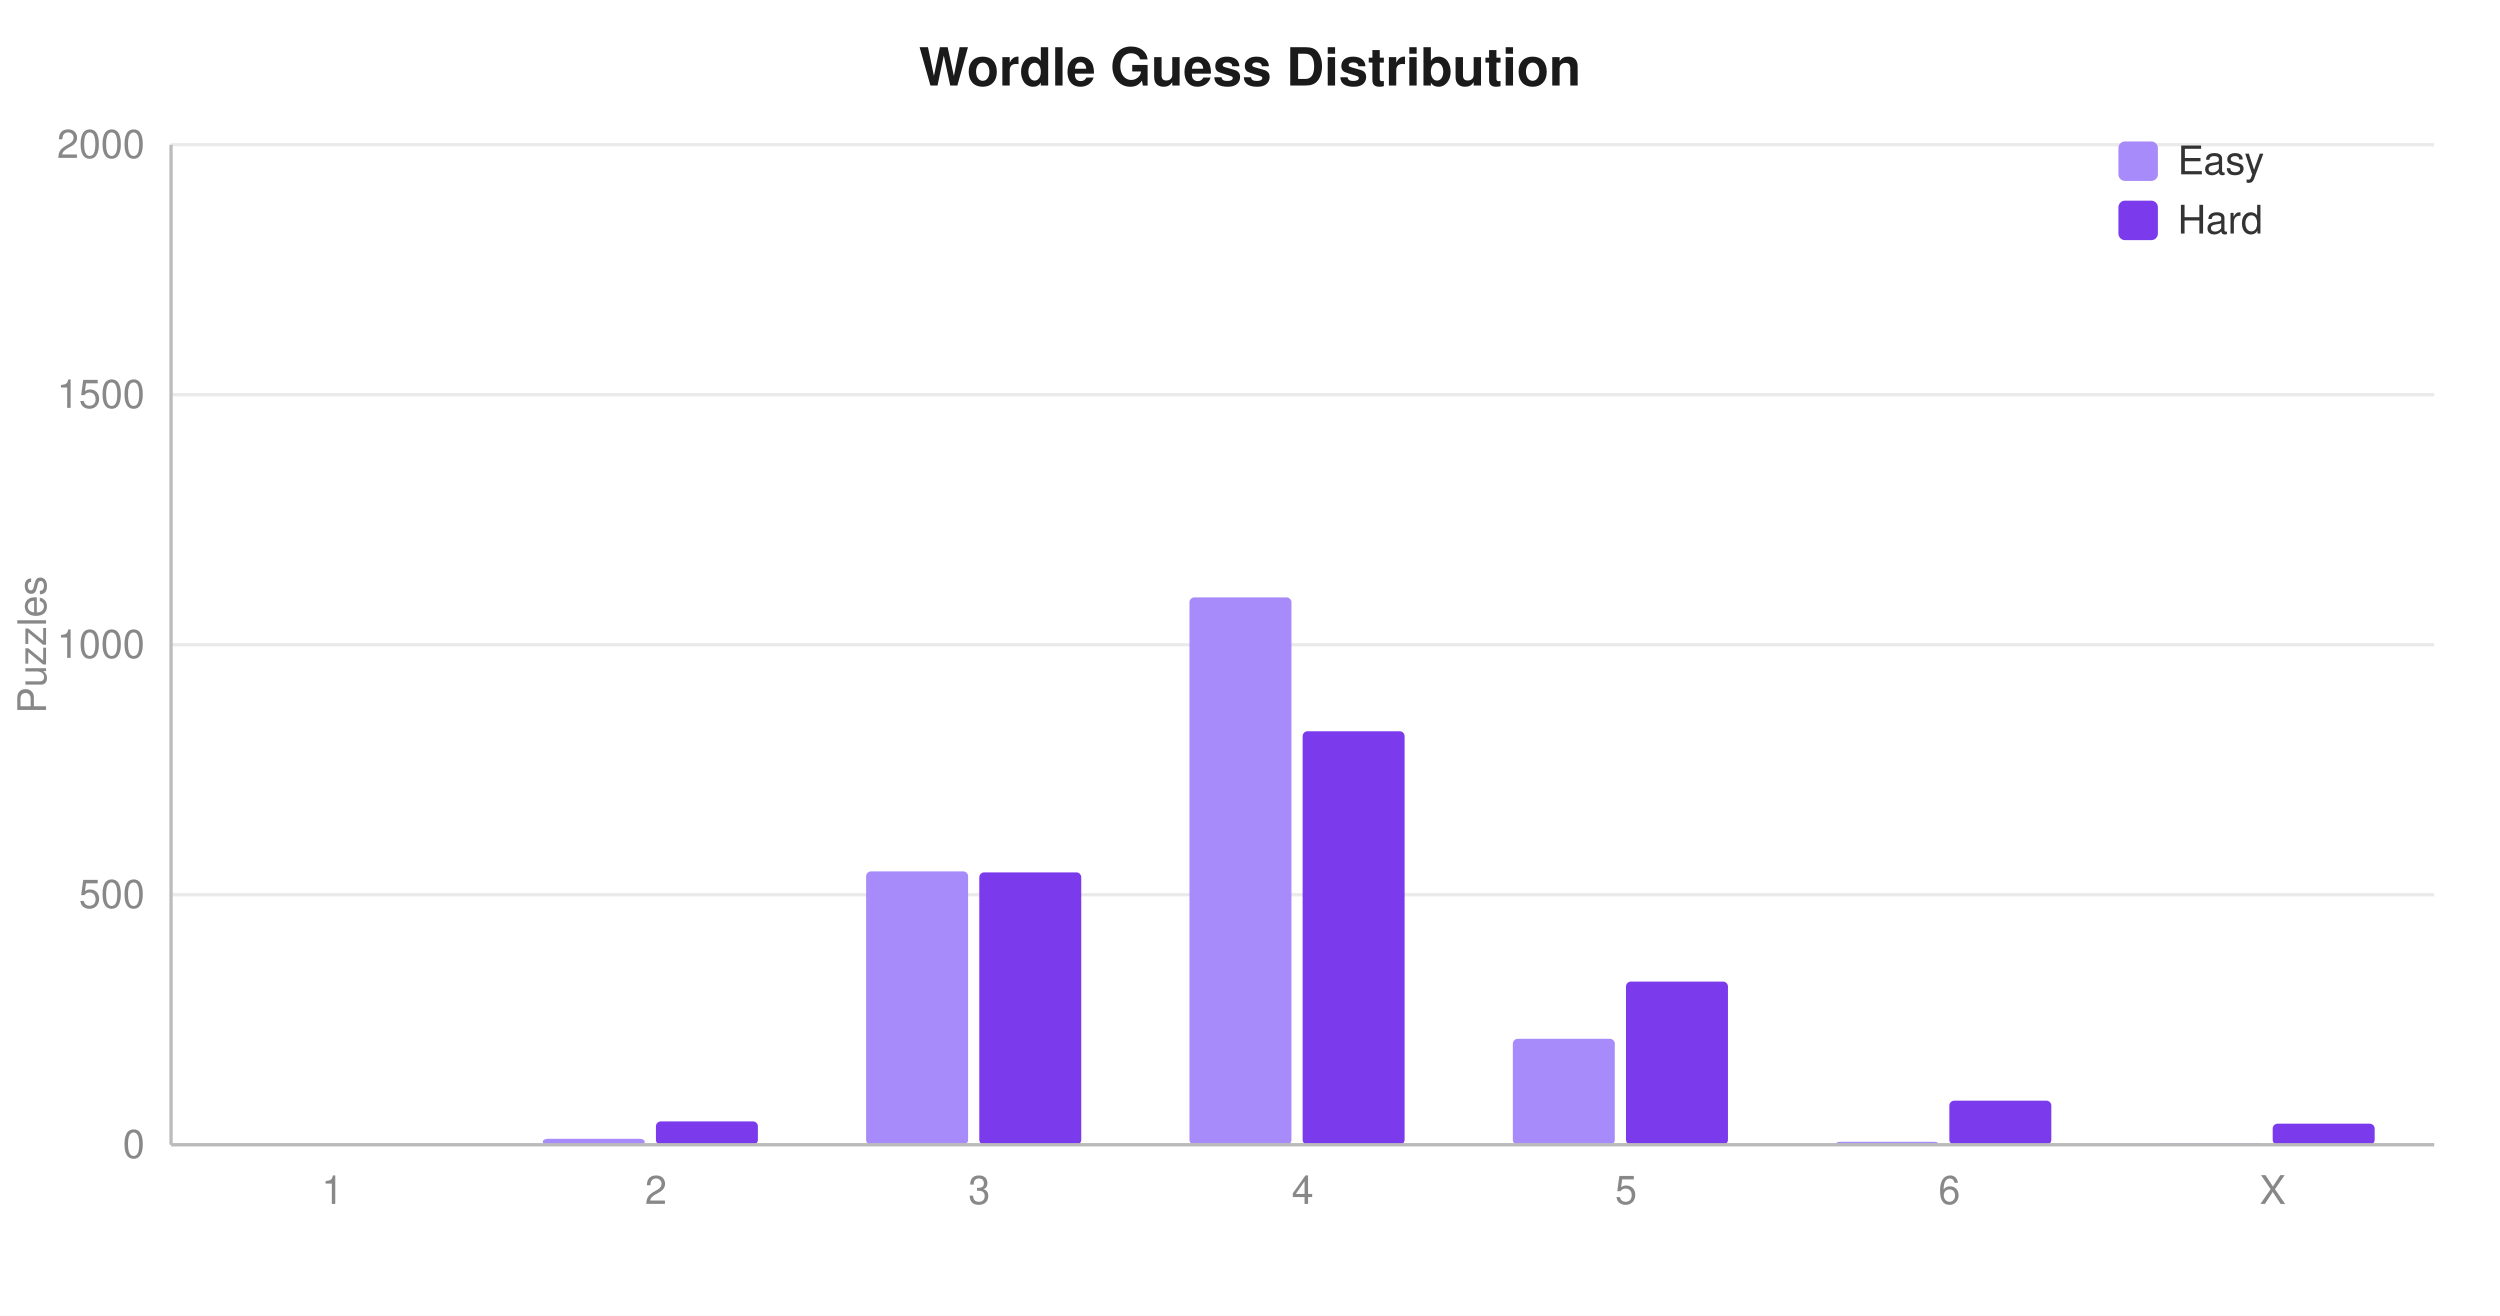
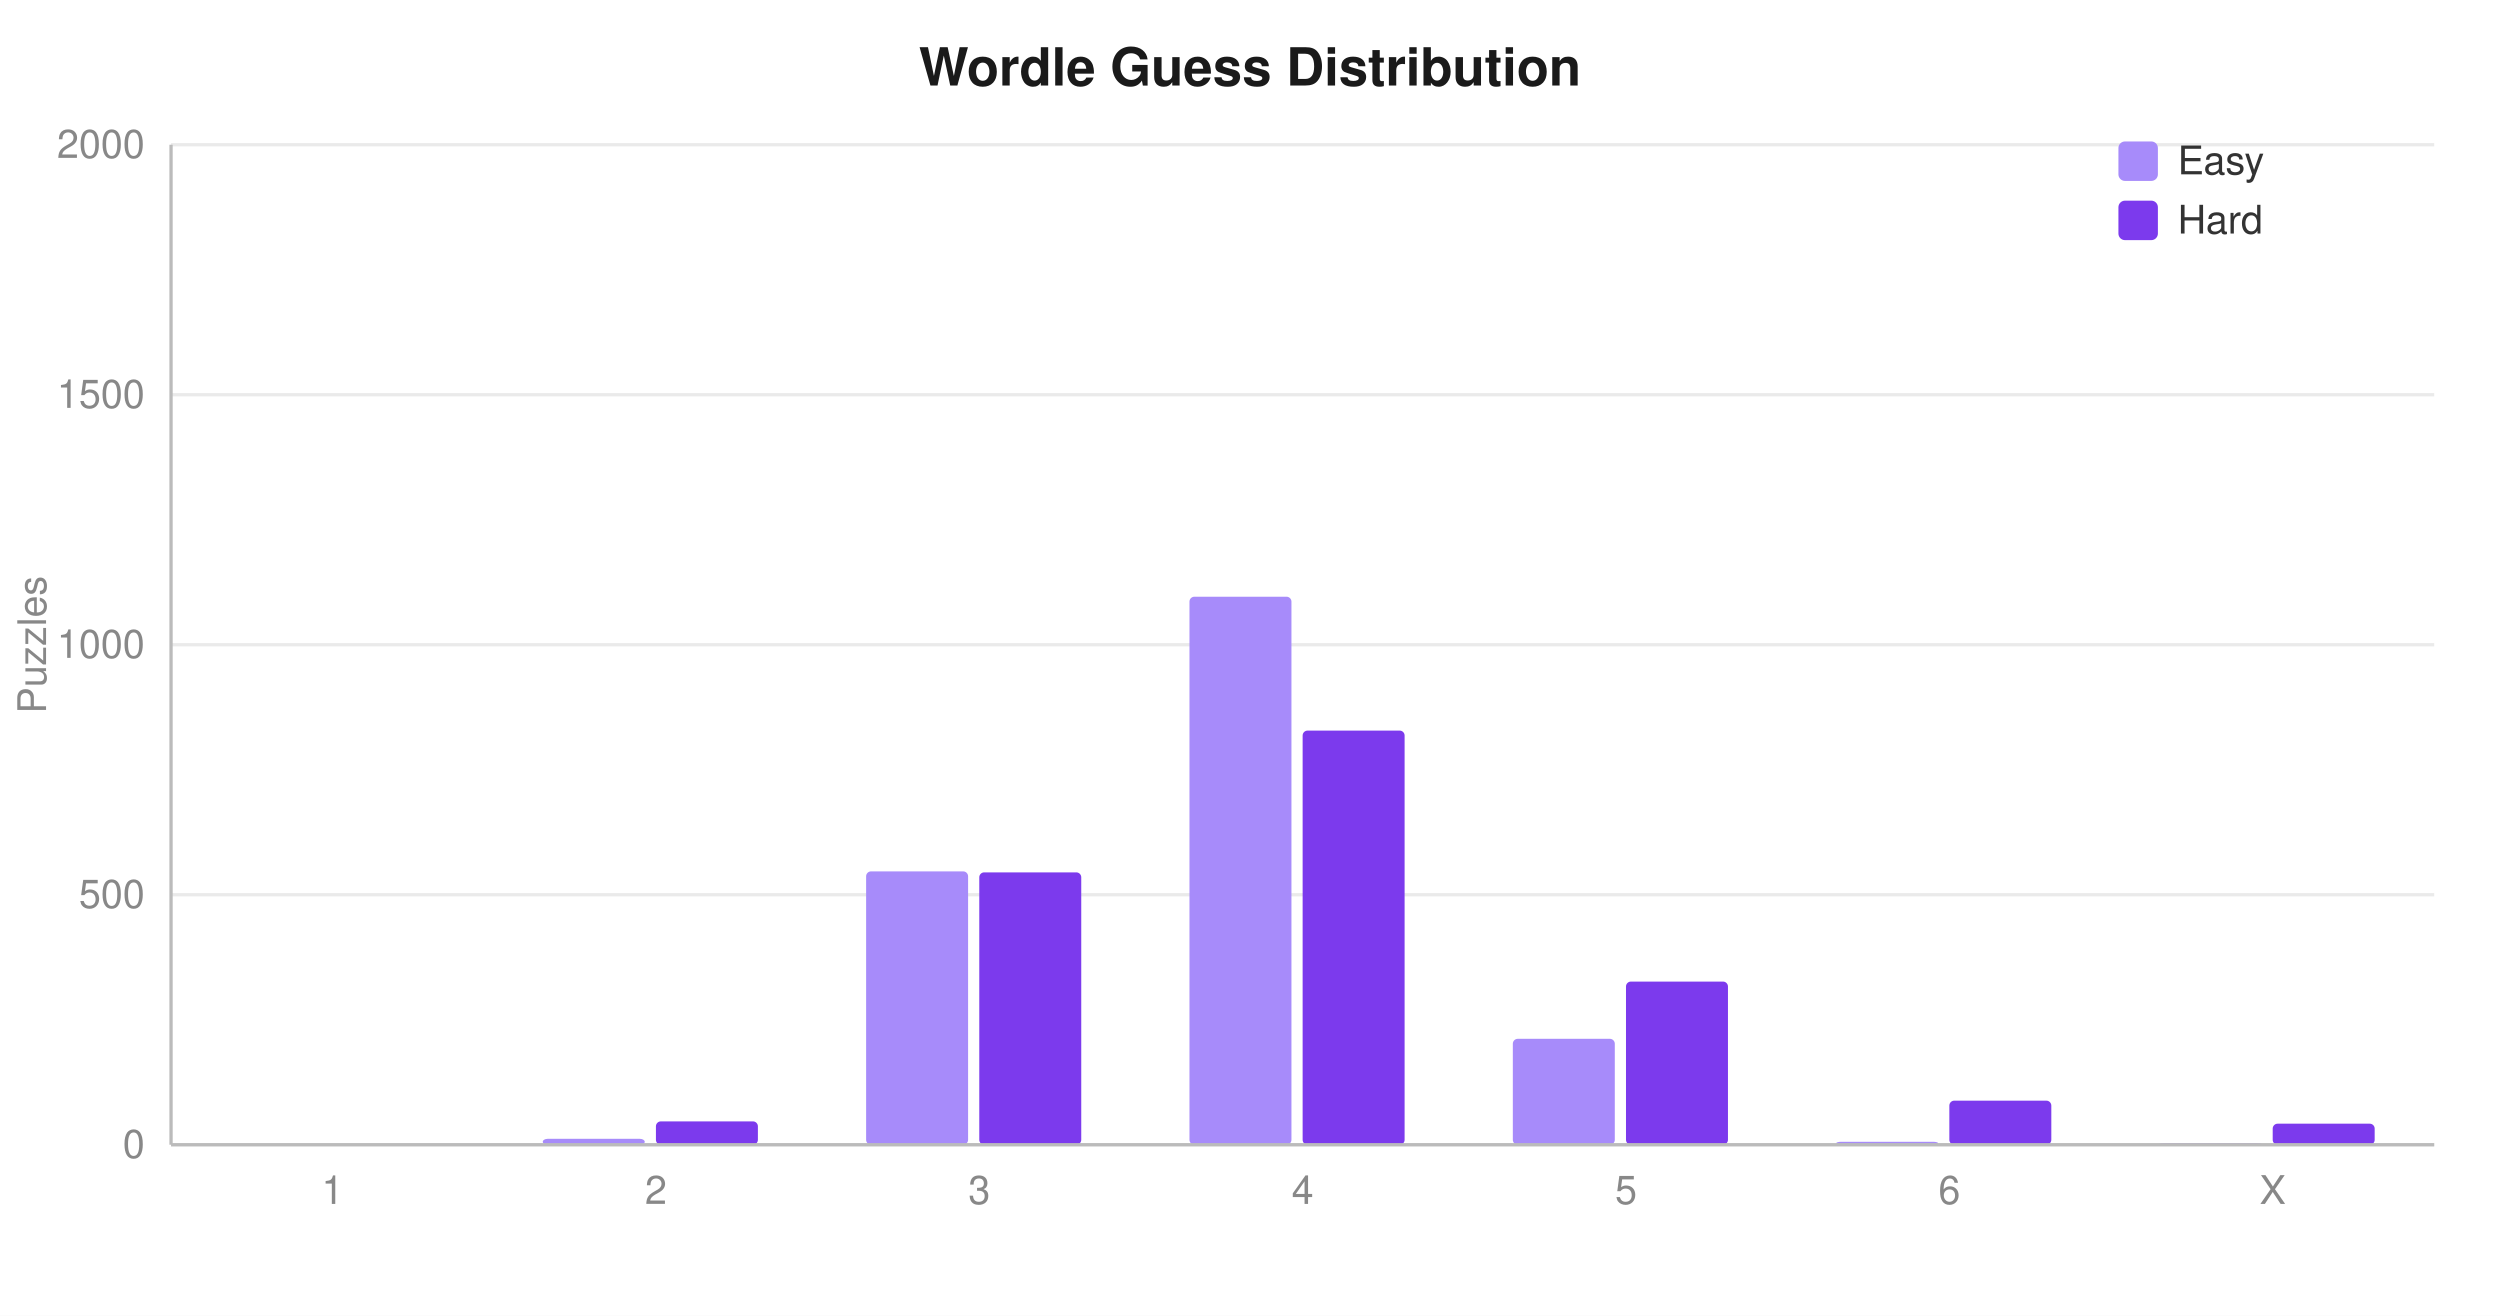
<svg xmlns="http://www.w3.org/2000/svg" width="760" height="400" viewBox="0 0 760 400" font-family="-apple-system,Segoe UI,Helvetica,Arial,sans-serif" font-size="12">
  <rect width="760" height="400" fill="#ffffff" />
  <text x="380" y="26" text-anchor="middle" font-size="16" font-weight="600" fill="#1a1a1a">Wordle Guess Distribution</text>
  <line x1="52" y1="348.0" x2="740" y2="348.0" stroke="#eaeaea" />
  <text x="44" y="352.0" text-anchor="end" fill="#888">0</text>
  <line x1="52" y1="272.0" x2="740" y2="272.0" stroke="#eaeaea" />
  <text x="44" y="276.0" text-anchor="end" fill="#888">500</text>
  <line x1="52" y1="196.0" x2="740" y2="196.0" stroke="#eaeaea" />
  <text x="44" y="200.0" text-anchor="end" fill="#888">1000</text>
  <line x1="52" y1="120.0" x2="740" y2="120.0" stroke="#eaeaea" />
  <text x="44" y="124.0" text-anchor="end" fill="#888">1500</text>
  <line x1="52" y1="44.0" x2="740" y2="44.0" stroke="#eaeaea" />
  <text x="44" y="48.0" text-anchor="end" fill="#888">2000</text>
  <rect x="66.7" y="348.0" width="31.0" height="0.0" rx="1.5" fill="#a78bfa" />
  <rect x="101.1" y="348.0" width="31.0" height="0.0" rx="1.5" fill="#7c3aed" />
  <text x="101.1" y="366.0" text-anchor="middle" fill="#888">1</text>
  <rect x="165.0" y="346.2" width="31.0" height="1.8" rx="1.5" fill="#a78bfa" />
  <rect x="199.4" y="340.9" width="31.0" height="7.1" rx="1.5" fill="#7c3aed" />
  <text x="199.4" y="366.0" text-anchor="middle" fill="#888">2</text>
  <rect x="263.3" y="264.9" width="31.0" height="83.1" rx="1.5" fill="#a78bfa" />
  <rect x="297.7" y="265.2" width="31.0" height="82.8" rx="1.5" fill="#7c3aed" />
  <text x="297.7" y="366.0" text-anchor="middle" fill="#888">3</text>
-   <rect x="361.6" y="181.6" width="31.0" height="166.4" rx="1.5" fill="#a78bfa" />
-   <rect x="396.0" y="222.3" width="31.0" height="125.7" rx="1.5" fill="#7c3aed" />
+   <rect x="361.6" y="181.4" width="31.0" height="166.6" rx="1.5" fill="#a78bfa" />
+   <rect x="396.0" y="222.1" width="31.0" height="125.9" rx="1.5" fill="#7c3aed" />
  <text x="396.0" y="366.0" text-anchor="middle" fill="#888">4</text>
  <rect x="459.9" y="315.8" width="31.0" height="32.2" rx="1.5" fill="#a78bfa" />
  <rect x="494.3" y="298.4" width="31.0" height="49.6" rx="1.5" fill="#7c3aed" />
  <text x="494.3" y="366.0" text-anchor="middle" fill="#888">5</text>
  <rect x="558.2" y="347.1" width="31.0" height="0.9" rx="1.5" fill="#a78bfa" />
  <rect x="592.6" y="334.6" width="31.0" height="13.4" rx="1.5" fill="#7c3aed" />
  <text x="592.6" y="366.0" text-anchor="middle" fill="#888">6</text>
  <rect x="656.5" y="347.5" width="31.0" height="0.5" rx="1.5" fill="#a78bfa" />
  <rect x="690.9" y="341.6" width="31.0" height="6.4" rx="1.5" fill="#7c3aed" />
  <text x="690.9" y="366.0" text-anchor="middle" fill="#888">X</text>
  <line x1="52" y1="348" x2="740" y2="348" stroke="#bbb" />
  <line x1="52" y1="44" x2="52" y2="348" stroke="#bbb" />
  <text x="14" y="196" text-anchor="middle" fill="#888" transform="rotate(-90 14 196)">Puzzles</text>
  <rect x="644" y="43" width="12" height="12" rx="2" fill="#a78bfa" />
  <text x="662" y="53" fill="#333">Easy</text>
  <rect x="644" y="61" width="12" height="12" rx="2" fill="#7c3aed" />
  <text x="662" y="71" fill="#333">Hard</text>
</svg>
